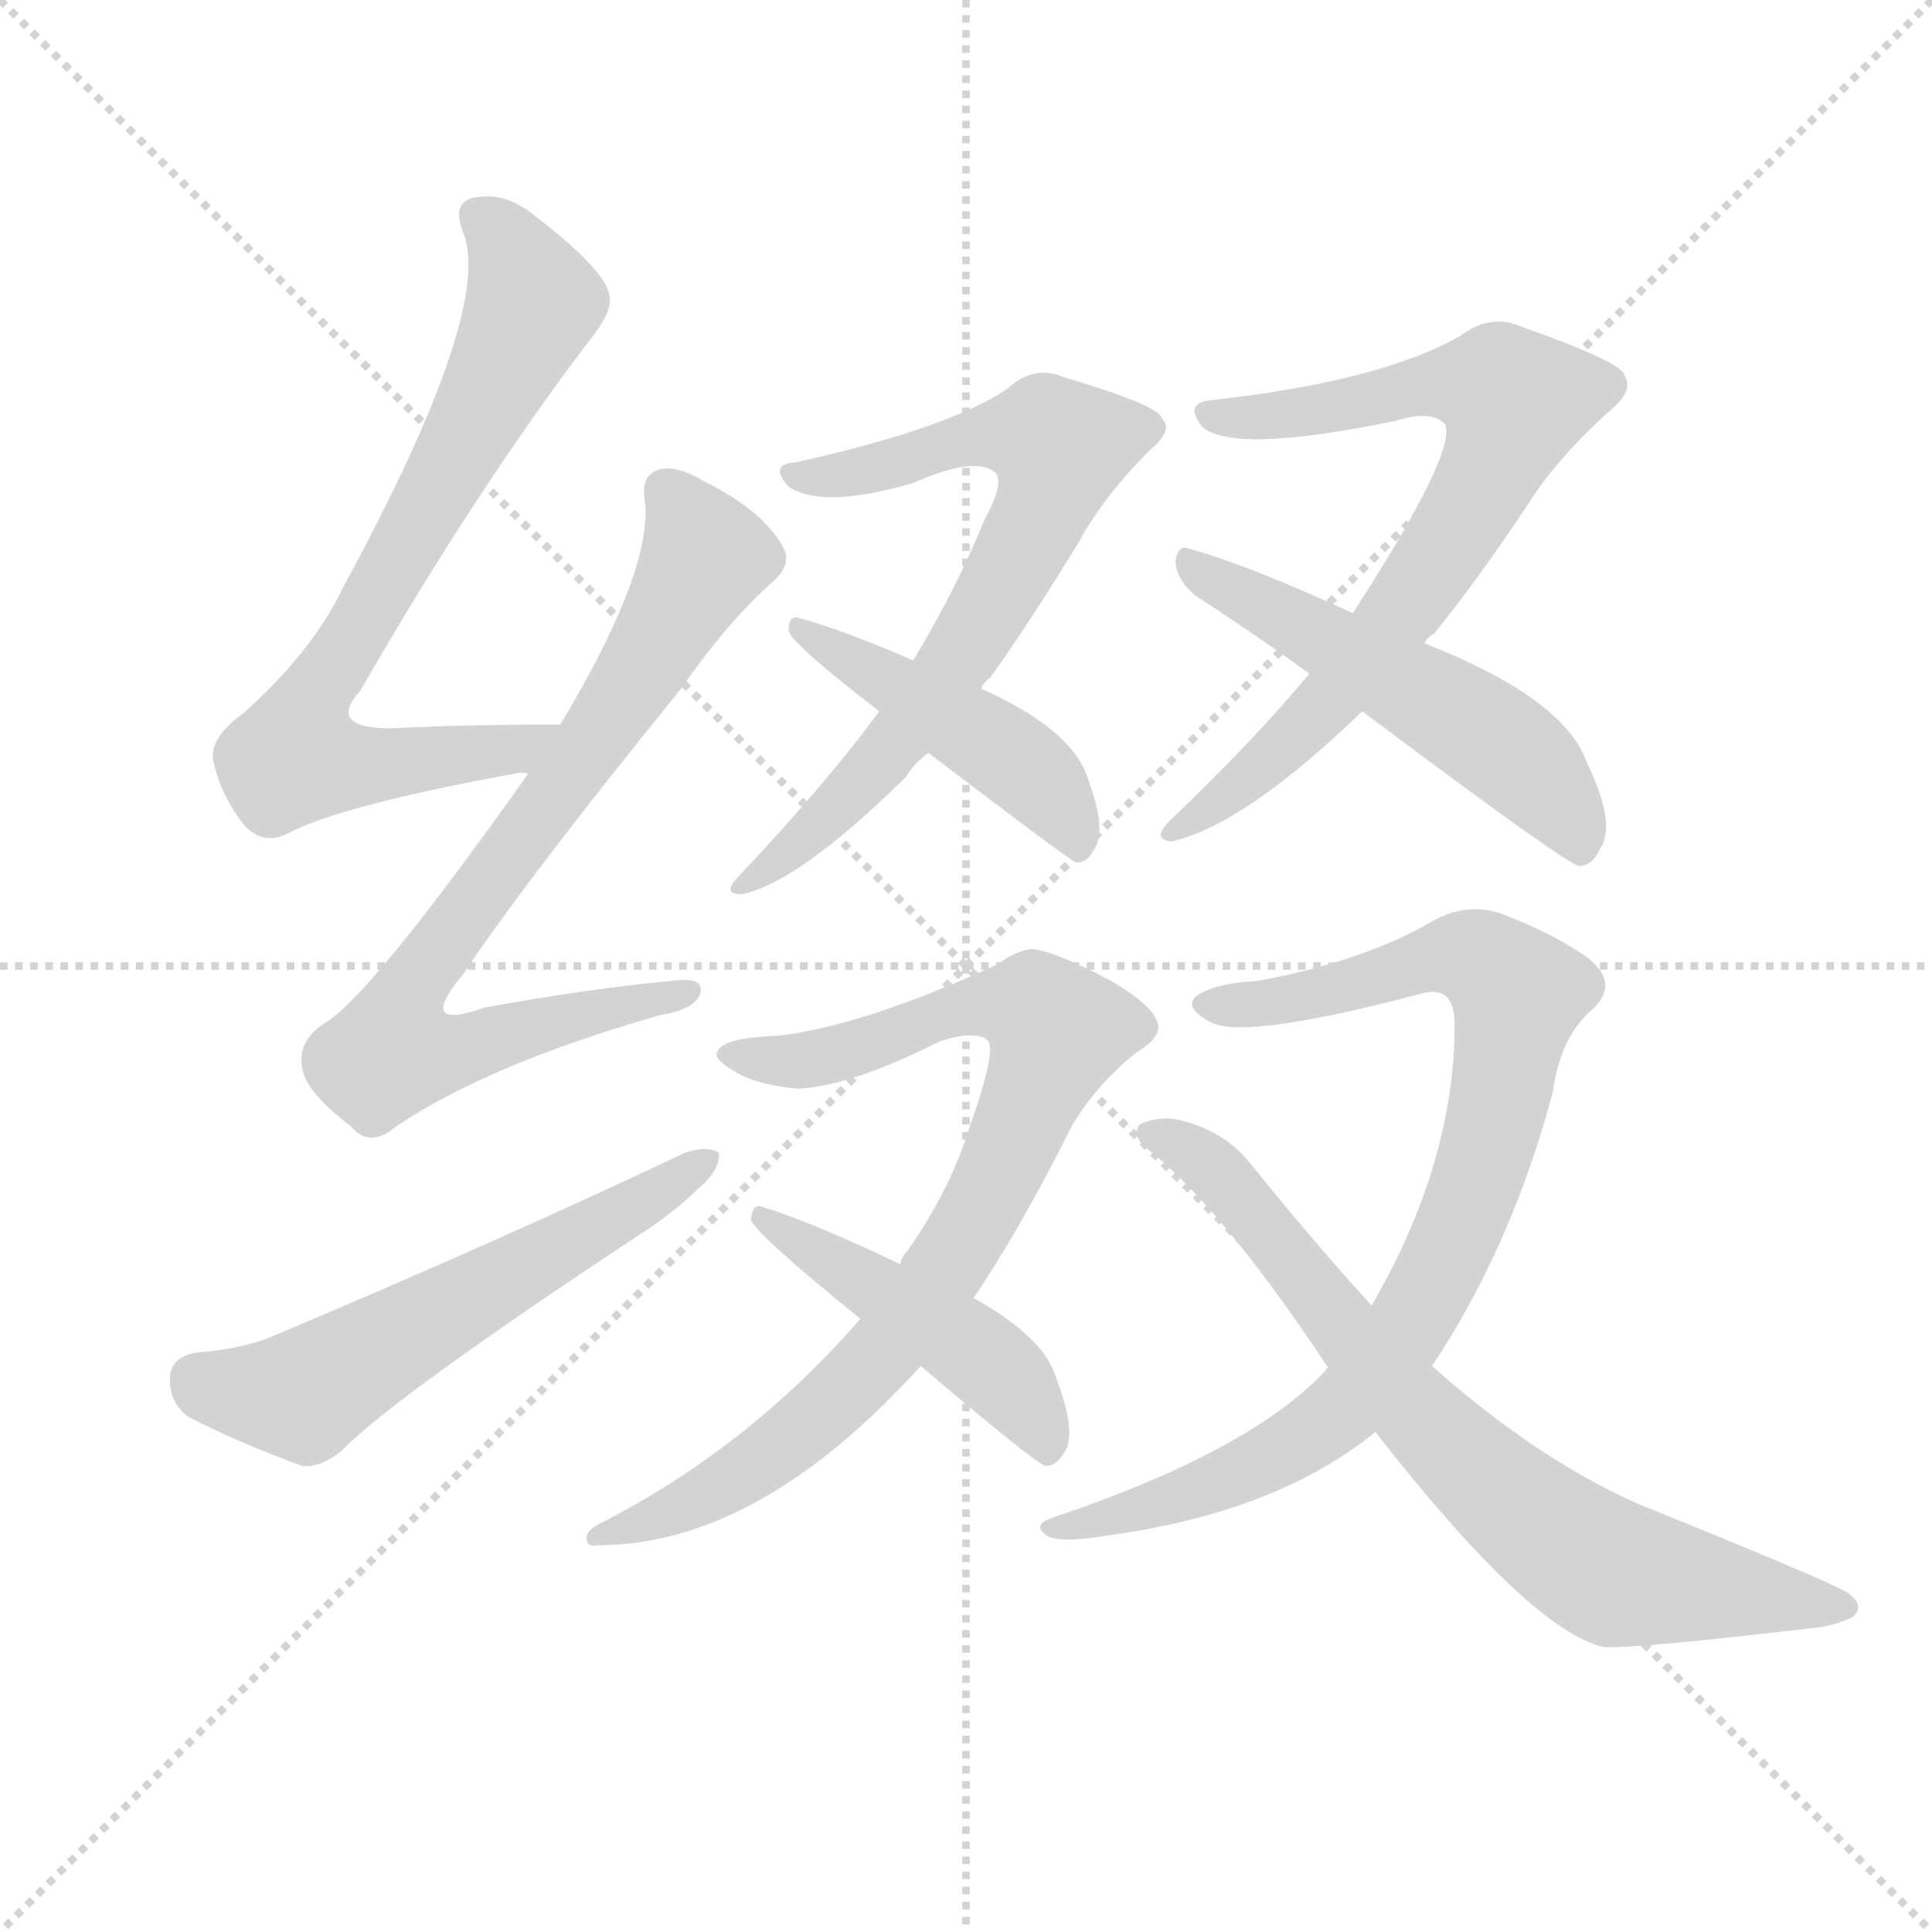
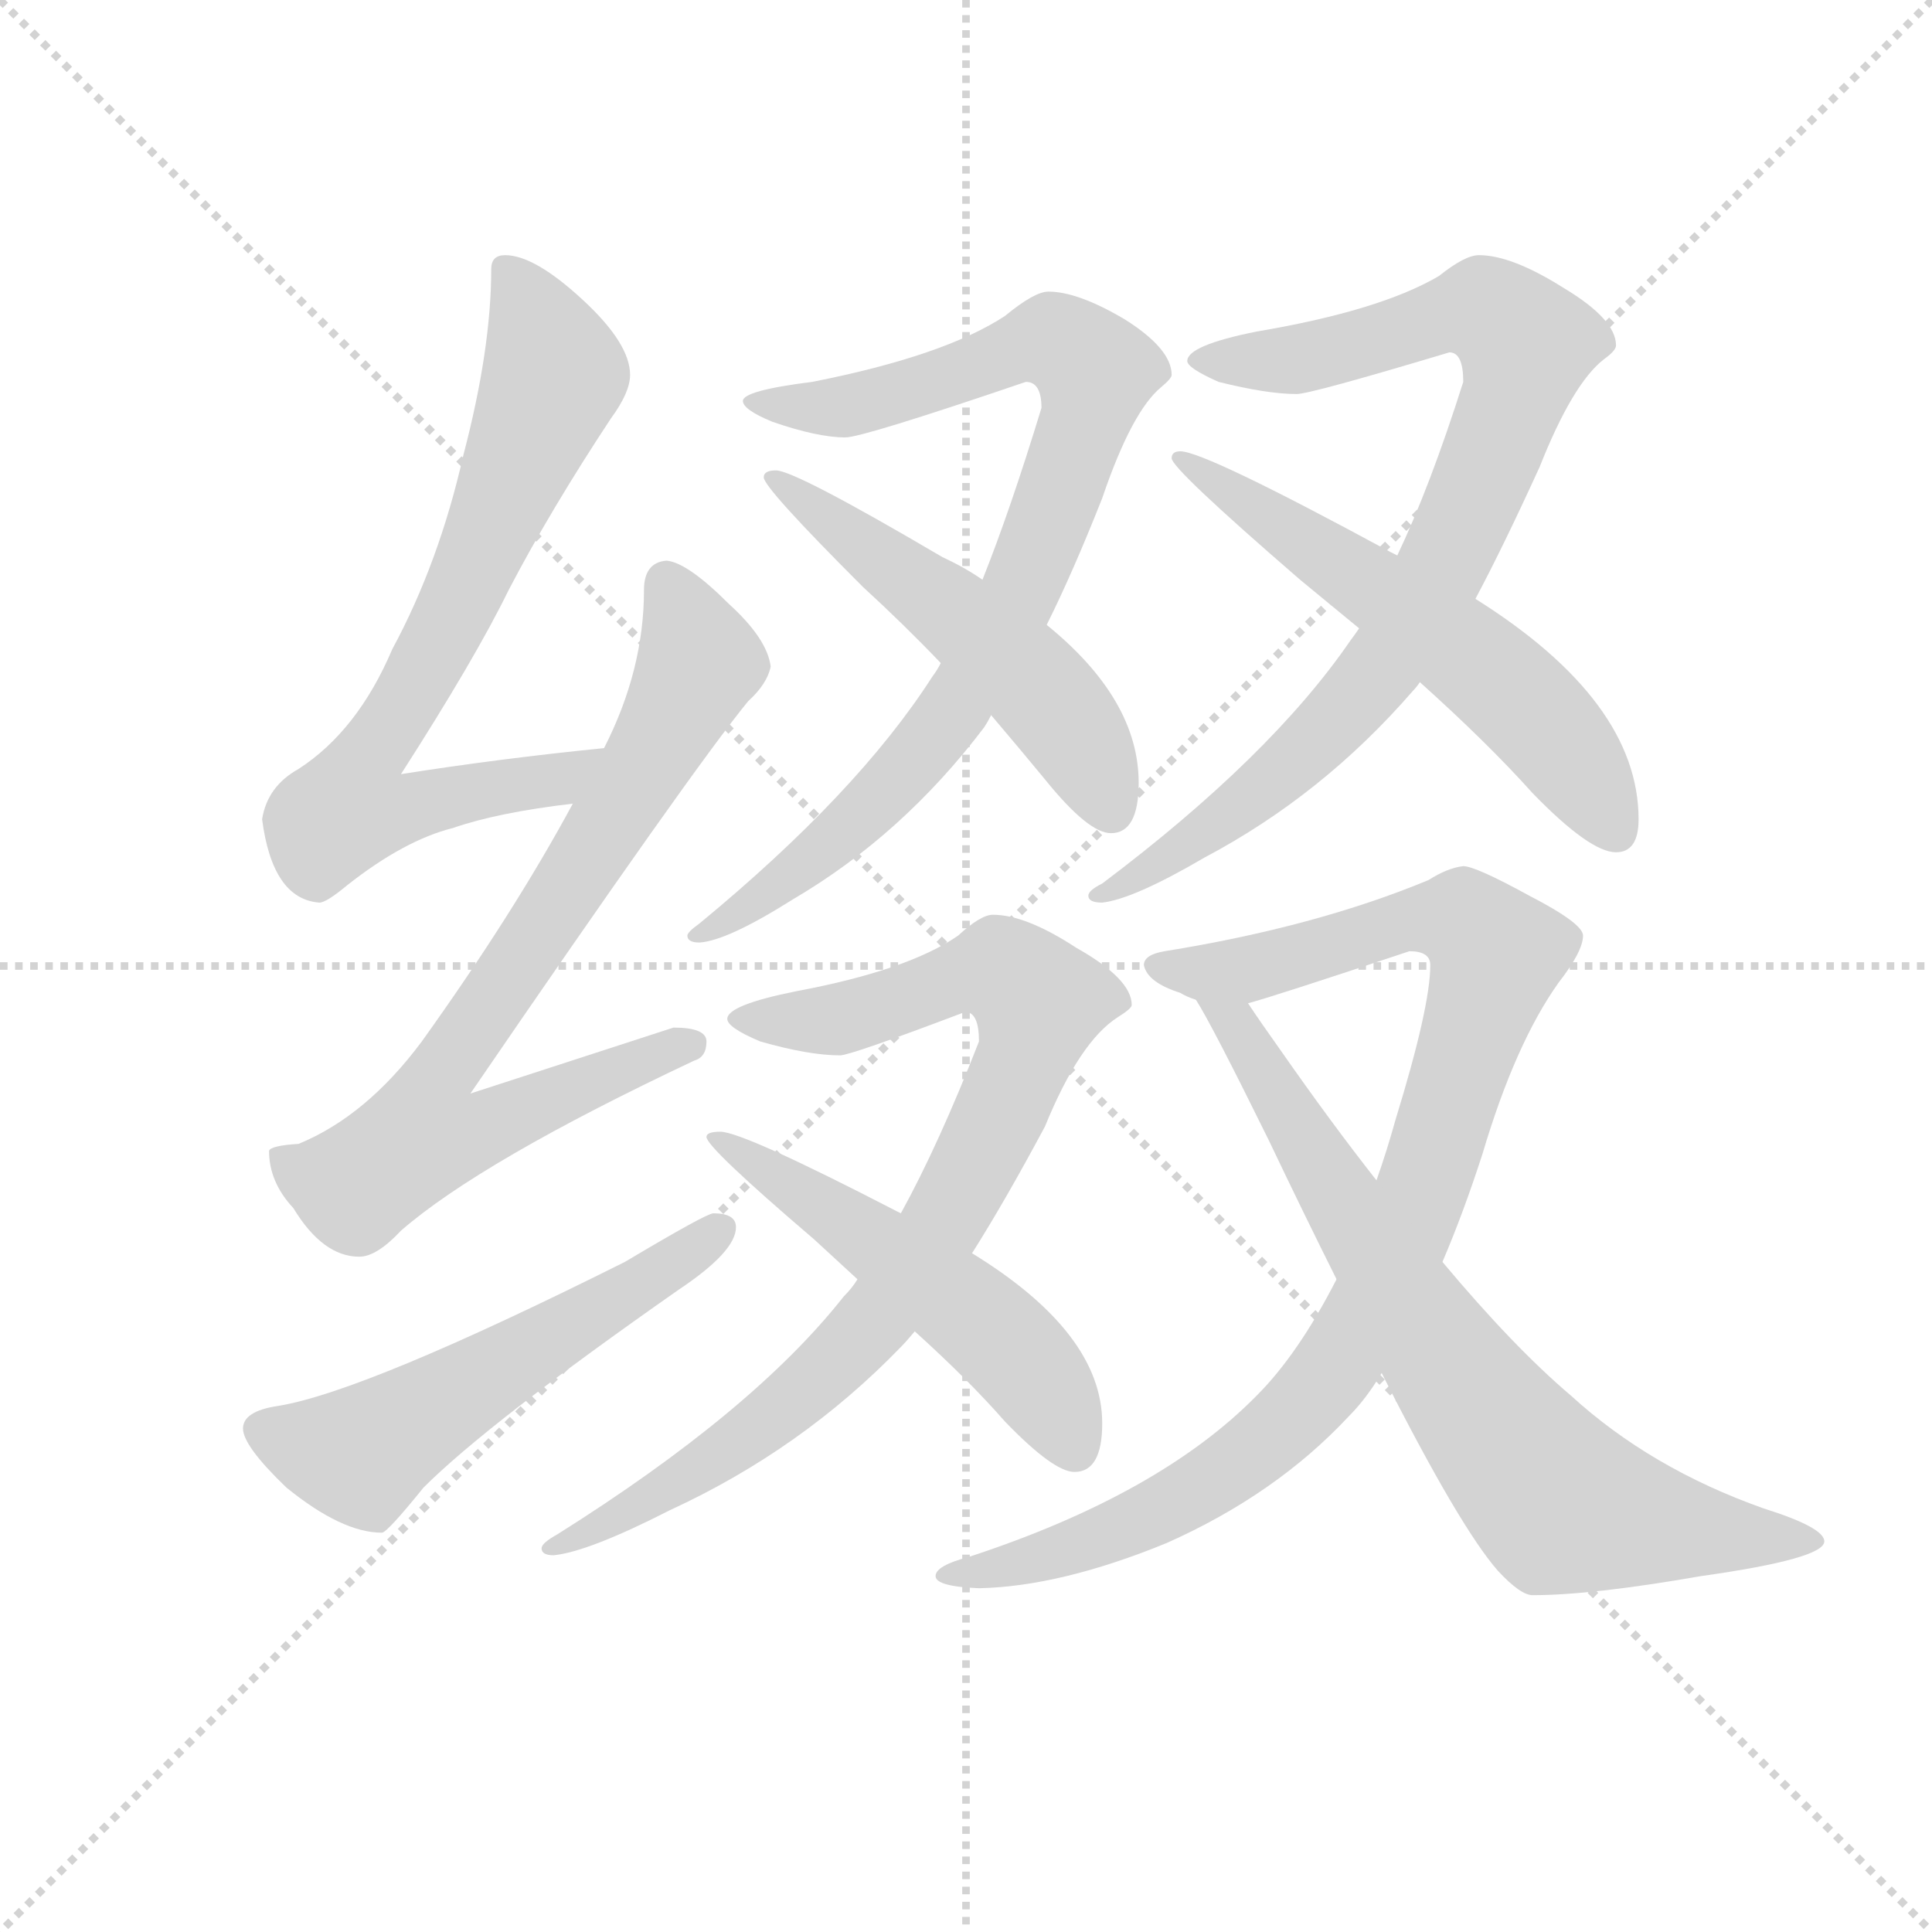
<svg xmlns="http://www.w3.org/2000/svg" version="1.1" viewBox="0 0 1024 1024">
  <g stroke="lightgray" stroke-dasharray="1,1" stroke-width="1" transform="scale(4, 4)">
    <line x1="0" y1="0" x2="256" y2="256" />
    <line x1="256" y1="0" x2="0" y2="256" />
    <line x1="128" y1="0" x2="128" y2="256" />
    <line x1="0" y1="128" x2="256" y2="128" />
  </g>
-   <g transform="scale(1, -1) translate(0, -900)">
+   <g transform="scale(0.92, -0.92) translate(60, -830)">
    <style type="text/css">
      
        @keyframes keyframes0 {
          from {
            stroke: blue;
-             stroke-dashoffset: 720;
-             stroke-width: 128;
-           }
-           70% {
+             stroke-dashoffset: 743;
+             stroke-width: 128;
+           }
+           71% {
            animation-timing-function: step-end;
            stroke: blue;
            stroke-dashoffset: 0;
            stroke-width: 128;
          }
          to {
            stroke: black;
            stroke-width: 1024;
          }
        }
        #make-me-a-hanzi-animation-0 {
-           animation: keyframes0 0.836s both;
+           animation: keyframes0 0.855s both;
          animation-delay: 0s;
          animation-timing-function: linear;
        }
      
        @keyframes keyframes1 {
          from {
            stroke: blue;
-             stroke-dashoffset: 766;
+             stroke-dashoffset: 785;
+             stroke-width: 128;
+           }
+           72% {
+             animation-timing-function: step-end;
+             stroke: blue;
+             stroke-dashoffset: 0;
+             stroke-width: 128;
+           }
+           to {
+             stroke: black;
+             stroke-width: 1024;
+           }
+         }
+         #make-me-a-hanzi-animation-1 {
+           animation: keyframes1 0.889s both;
+           animation-delay: 0.855s;
+           animation-timing-function: linear;
+         }
+       
+         @keyframes keyframes2 {
+           from {
+             stroke: blue;
+             stroke-dashoffset: 559;
+             stroke-width: 128;
+           }
+           65% {
+             animation-timing-function: step-end;
+             stroke: blue;
+             stroke-dashoffset: 0;
+             stroke-width: 128;
+           }
+           to {
+             stroke: black;
+             stroke-width: 1024;
+           }
+         }
+         #make-me-a-hanzi-animation-2 {
+           animation: keyframes2 0.705s both;
+           animation-delay: 1.743s;
+           animation-timing-function: linear;
+         }
+       
+         @keyframes keyframes3 {
+           from {
+             stroke: blue;
+             stroke-dashoffset: 875;
+             stroke-width: 128;
+           }
+           74% {
+             animation-timing-function: step-end;
+             stroke: blue;
+             stroke-dashoffset: 0;
+             stroke-width: 128;
+           }
+           to {
+             stroke: black;
+             stroke-width: 1024;
+           }
+         }
+         #make-me-a-hanzi-animation-3 {
+           animation: keyframes3 0.962s both;
+           animation-delay: 2.448s;
+           animation-timing-function: linear;
+         }
+       
+         @keyframes keyframes4 {
+           from {
+             stroke: blue;
+             stroke-dashoffset: 533;
+             stroke-width: 128;
+           }
+           63% {
+             animation-timing-function: step-end;
+             stroke: blue;
+             stroke-dashoffset: 0;
+             stroke-width: 128;
+           }
+           to {
+             stroke: black;
+             stroke-width: 1024;
+           }
+         }
+         #make-me-a-hanzi-animation-4 {
+           animation: keyframes4 0.684s both;
+           animation-delay: 3.41s;
+           animation-timing-function: linear;
+         }
+       
+         @keyframes keyframes5 {
+           from {
+             stroke: blue;
+             stroke-dashoffset: 870;
+             stroke-width: 128;
+           }
+           74% {
+             animation-timing-function: step-end;
+             stroke: blue;
+             stroke-dashoffset: 0;
+             stroke-width: 128;
+           }
+           to {
+             stroke: black;
+             stroke-width: 1024;
+           }
+         }
+         #make-me-a-hanzi-animation-5 {
+           animation: keyframes5 0.958s both;
+           animation-delay: 4.094s;
+           animation-timing-function: linear;
+         }
+       
+         @keyframes keyframes6 {
+           from {
+             stroke: blue;
+             stroke-dashoffset: 589;
+             stroke-width: 128;
+           }
+           66% {
+             animation-timing-function: step-end;
+             stroke: blue;
+             stroke-dashoffset: 0;
+             stroke-width: 128;
+           }
+           to {
+             stroke: black;
+             stroke-width: 1024;
+           }
+         }
+         #make-me-a-hanzi-animation-6 {
+           animation: keyframes6 0.729s both;
+           animation-delay: 5.052s;
+           animation-timing-function: linear;
+         }
+       
+         @keyframes keyframes7 {
+           from {
+             stroke: blue;
+             stroke-dashoffset: 877;
+             stroke-width: 128;
+           }
+           74% {
+             animation-timing-function: step-end;
+             stroke: blue;
+             stroke-dashoffset: 0;
+             stroke-width: 128;
+           }
+           to {
+             stroke: black;
+             stroke-width: 1024;
+           }
+         }
+         #make-me-a-hanzi-animation-7 {
+           animation: keyframes7 0.964s both;
+           animation-delay: 5.782s;
+           animation-timing-function: linear;
+         }
+       
+         @keyframes keyframes8 {
+           from {
+             stroke: blue;
+             stroke-dashoffset: 535;
+             stroke-width: 128;
+           }
+           64% {
+             animation-timing-function: step-end;
+             stroke: blue;
+             stroke-dashoffset: 0;
+             stroke-width: 128;
+           }
+           to {
+             stroke: black;
+             stroke-width: 1024;
+           }
+         }
+         #make-me-a-hanzi-animation-8 {
+           animation: keyframes8 0.685s both;
+           animation-delay: 6.745s;
+           animation-timing-function: linear;
+         }
+       
+         @keyframes keyframes9 {
+           from {
+             stroke: blue;
+             stroke-dashoffset: 980;
+             stroke-width: 128;
+           }
+           76% {
+             animation-timing-function: step-end;
+             stroke: blue;
+             stroke-dashoffset: 0;
+             stroke-width: 128;
+           }
+           to {
+             stroke: black;
+             stroke-width: 1024;
+           }
+         }
+         #make-me-a-hanzi-animation-9 {
+           animation: keyframes9 1.048s both;
+           animation-delay: 7.431s;
+           animation-timing-function: linear;
+         }
+       
+         @keyframes keyframes10 {
+           from {
+             stroke: blue;
+             stroke-dashoffset: 752;
            stroke-width: 128;
          }
          71% {
            animation-timing-function: step-end;
            stroke: blue;
            stroke-dashoffset: 0;
            stroke-width: 128;
          }
          to {
            stroke: black;
            stroke-width: 1024;
          }
        }
-         #make-me-a-hanzi-animation-1 {
-           animation: keyframes1 0.873s both;
-           animation-delay: 0.836s;
-           animation-timing-function: linear;
-         }
-       
-         @keyframes keyframes2 {
-           from {
-             stroke: blue;
-             stroke-dashoffset: 562;
-             stroke-width: 128;
-           }
-           65% {
-             animation-timing-function: step-end;
-             stroke: blue;
-             stroke-dashoffset: 0;
-             stroke-width: 128;
-           }
-           to {
-             stroke: black;
-             stroke-width: 1024;
-           }
-         }
-         #make-me-a-hanzi-animation-2 {
-           animation: keyframes2 0.707s both;
-           animation-delay: 1.709s;
-           animation-timing-function: linear;
-         }
-       
-         @keyframes keyframes3 {
-           from {
-             stroke: blue;
-             stroke-dashoffset: 687;
-             stroke-width: 128;
-           }
-           69% {
-             animation-timing-function: step-end;
-             stroke: blue;
-             stroke-dashoffset: 0;
-             stroke-width: 128;
-           }
-           to {
-             stroke: black;
-             stroke-width: 1024;
-           }
-         }
-         #make-me-a-hanzi-animation-3 {
-           animation: keyframes3 0.809s both;
-           animation-delay: 2.417s;
-           animation-timing-function: linear;
-         }
-       
-         @keyframes keyframes4 {
-           from {
-             stroke: blue;
-             stroke-dashoffset: 449;
-             stroke-width: 128;
-           }
-           59% {
-             animation-timing-function: step-end;
-             stroke: blue;
-             stroke-dashoffset: 0;
-             stroke-width: 128;
-           }
-           to {
-             stroke: black;
-             stroke-width: 1024;
-           }
-         }
-         #make-me-a-hanzi-animation-4 {
-           animation: keyframes4 0.615s both;
-           animation-delay: 3.226s;
-           animation-timing-function: linear;
-         }
-       
-         @keyframes keyframes5 {
-           from {
-             stroke: blue;
-             stroke-dashoffset: 713;
-             stroke-width: 128;
-           }
-           70% {
-             animation-timing-function: step-end;
-             stroke: blue;
-             stroke-dashoffset: 0;
-             stroke-width: 128;
-           }
-           to {
-             stroke: black;
-             stroke-width: 1024;
-           }
-         }
-         #make-me-a-hanzi-animation-5 {
-           animation: keyframes5 0.83s both;
-           animation-delay: 3.841s;
-           animation-timing-function: linear;
-         }
-       
-         @keyframes keyframes6 {
-           from {
-             stroke: blue;
-             stroke-dashoffset: 516;
-             stroke-width: 128;
-           }
-           63% {
-             animation-timing-function: step-end;
-             stroke: blue;
-             stroke-dashoffset: 0;
-             stroke-width: 128;
-           }
-           to {
-             stroke: black;
-             stroke-width: 1024;
-           }
-         }
-         #make-me-a-hanzi-animation-6 {
-           animation: keyframes6 0.67s both;
-           animation-delay: 4.671s;
-           animation-timing-function: linear;
-         }
-       
-         @keyframes keyframes7 {
-           from {
-             stroke: blue;
-             stroke-dashoffset: 818;
-             stroke-width: 128;
-           }
-           73% {
-             animation-timing-function: step-end;
-             stroke: blue;
-             stroke-dashoffset: 0;
-             stroke-width: 128;
-           }
-           to {
-             stroke: black;
-             stroke-width: 1024;
-           }
-         }
-         #make-me-a-hanzi-animation-7 {
-           animation: keyframes7 0.916s both;
-           animation-delay: 5.341s;
-           animation-timing-function: linear;
-         }
-       
-         @keyframes keyframes8 {
-           from {
-             stroke: blue;
-             stroke-dashoffset: 456;
-             stroke-width: 128;
-           }
-           60% {
-             animation-timing-function: step-end;
-             stroke: blue;
-             stroke-dashoffset: 0;
-             stroke-width: 128;
-           }
-           to {
-             stroke: black;
-             stroke-width: 1024;
-           }
-         }
-         #make-me-a-hanzi-animation-8 {
-           animation: keyframes8 0.621s both;
-           animation-delay: 6.257s;
-           animation-timing-function: linear;
-         }
-       
-         @keyframes keyframes9 {
-           from {
-             stroke: blue;
-             stroke-dashoffset: 837;
-             stroke-width: 128;
-           }
-           73% {
-             animation-timing-function: step-end;
-             stroke: blue;
-             stroke-dashoffset: 0;
-             stroke-width: 128;
-           }
-           to {
-             stroke: black;
-             stroke-width: 1024;
-           }
-         }
-         #make-me-a-hanzi-animation-9 {
-           animation: keyframes9 0.931s both;
-           animation-delay: 6.878s;
-           animation-timing-function: linear;
-         }
-       
-         @keyframes keyframes10 {
-           from {
-             stroke: blue;
-             stroke-dashoffset: 718;
-             stroke-width: 128;
-           }
-           70% {
-             animation-timing-function: step-end;
-             stroke: blue;
-             stroke-dashoffset: 0;
-             stroke-width: 128;
-           }
-           to {
-             stroke: black;
-             stroke-width: 1024;
-           }
-         }
        #make-me-a-hanzi-animation-10 {
-           animation: keyframes10 0.834s both;
-           animation-delay: 7.809s;
+           animation: keyframes10 0.862s both;
+           animation-delay: 8.478s;
          animation-timing-function: linear;
        }
      
    </style>
-     <path d="M 297 516 Q 248 516 207 514 Q 173 514 191 534 Q 252 640 312 719 Q 325 735 323 743 Q 322 756 283 786 Q 267 799 250 795 Q 240 792 245 778 Q 263 738 182 589 Q 166 555 129 522 Q 111 509 113 497 Q 117 478 130 462 Q 140 452 152 458 Q 180 473 273 490 Q 276 491 280 490 C 310 493 327 516 297 516 Z" fill="lightgray" />
-     <path d="M 280 490 Q 195 370 171 357 Q 158 348 160 335 Q 161 322 186 303 Q 196 291 210 303 Q 259 336 350 362 Q 368 365 371 373 Q 374 383 355 380 Q 312 376 257 366 Q 220 353 245 383 Q 279 434 361 535 Q 386 571 410 592 Q 420 601 415 610 Q 405 629 373 645 Q 358 654 349 651 Q 339 648 342 633 Q 345 596 297 516 L 280 490 Z" fill="lightgray" />
-     <path d="M 103 183 Q 90 180 90 169 Q 90 156 100 149 Q 125 136 160 123 Q 170 122 181 131 Q 208 159 338 245 Q 357 257 370 270 Q 382 280 381 289 Q 375 293 363 289 Q 266 243 145 192 Q 129 185 103 183 Z" fill="lightgray" />
-     <path d="M 520 535 Q 521 538 525 541 Q 547 572 572 613 Q 585 637 610 662 Q 622 672 616 678 Q 615 685 564 700 Q 548 707 534 694 Q 503 673 422 655 Q 407 654 418 642 Q 436 630 484 644 Q 518 659 528 649 Q 532 643 522 625 Q 507 588 484 550 L 466 523 Q 439 486 392 436 Q 382 426 393 426 Q 423 432 480 488 Q 484 495 492 501 L 520 535 Z" fill="lightgray" />
-     <path d="M 492 501 Q 567 444 570 443 Q 576 442 580 450 Q 587 460 576 489 Q 567 514 520 535 L 484 550 Q 447 566 425 572 Q 418 575 418 566 Q 418 560 466 523 L 492 501 Z" fill="lightgray" />
-     <path d="M 755 559 Q 756 562 760 564 Q 785 595 810 633 Q 826 658 854 683 Q 866 693 861 701 Q 860 708 806 727 Q 790 734 774 722 Q 732 698 643 688 Q 627 687 637 674 Q 653 659 740 677 Q 759 683 766 675 Q 772 660 717 575 L 694 543 Q 666 509 620 465 Q 610 455 621 454 Q 660 463 722 523 L 755 559 Z" fill="lightgray" />
-     <path d="M 722 523 Q 830 442 837 441 Q 844 441 848 450 Q 857 463 841 496 Q 829 530 755 559 L 717 575 Q 663 600 631 609 Q 624 612 623 602 Q 624 592 634 584 Q 662 566 694 543 L 722 523 Z" fill="lightgray" />
-     <path d="M 516 212 Q 541 249 568 303 Q 581 325 602 342 Q 614 349 614 356 Q 613 366 589 380 Q 559 396 547 397 Q 538 396 529 389 Q 457 356 412 351 Q 382 350 380 342 Q 379 339 385 335 Q 398 325 423 323 Q 450 324 498 348 Q 516 354 523 349 Q 529 345 514 303 Q 504 270 481 237 Q 478 234 477 230 L 456 201 Q 396 132 317 92 Q 310 88 311 84 Q 311 80 317 81 Q 402 81 488 176 L 516 212 Z" fill="lightgray" />
-     <path d="M 488 176 Q 548 125 554 123 Q 560 123 564 130 Q 571 140 560 169 Q 554 191 516 212 L 477 230 Q 431 252 405 260 Q 399 263 398 254 Q 398 248 456 201 L 488 176 Z" fill="lightgray" />
-     <path d="M 759 176 Q 801 239 823 321 Q 827 351 845 366 Q 858 379 842 392 Q 824 405 795 416 Q 776 422 758 411 Q 721 390 666 380 Q 644 379 634 372 Q 627 366 642 358 Q 661 349 752 373 Q 771 379 771 357 Q 771 284 727 208 L 704 175 Q 703 175 703 174 Q 663 131 559 96 Q 546 92 555 86 Q 562 82 586 86 Q 676 98 729 141 L 759 176 Z" fill="lightgray" />
-     <path d="M 729 141 Q 811 36 850 27 Q 866 26 960 37 Q 972 38 982 43 Q 989 49 979 56 Q 967 63 868 103 Q 814 127 759 176 L 727 208 Q 696 242 663 283 Q 648 302 622 307 Q 612 308 604 304 Q 600 298 607 292 Q 647 261 704 175 L 729 141 Z" fill="lightgray" />
+     <path d="M 288 399 Q 228 393 171 384 Q 214 451 233 490 Q 257 536 292 589 Q 303 604 303 614 Q 303 632 276 657 Q 248 683 231 683 Q 223 683 223 675 Q 223 629 207 568 Q 193 506 166 456 Q 146 409 112 387 Q 94 377 91 358 Q 97 312 124 310 Q 128 310 140 320 Q 173 346 201 353 Q 227 362 270 367 C 300 371 318 402 288 399 Z" fill="lightgray" />
+     <path d="M 324 507 Q 311 506 311 490 Q 311 444 288 399 L 270 367 Q 236 304 183 230 Q 151 187 112 171 Q 96 170 95 167 Q 95 149 109 134 Q 126 106 147 106 Q 157 106 171 121 Q 217 161 340 219 Q 347 221 347 230 Q 347 238 328 238 Q 322 236 211 200 Q 339 387 371 426 Q 382 436 384 446 Q 382 462 360 482 Q 336 506 324 507 Z" fill="lightgray" />
+     <path d="M 351 131 Q 347 131 300 103 Q 150 28 100 20 Q 80 17 80 7 Q 80 -3 105 -27 Q 137 -53 160 -53 Q 163 -53 184 -27 Q 221 10 331 87 Q 364 109 364 123 Q 364 131 351 131 Z" fill="lightgray" />
+     <path d="M 544 662 Q 536 662 519 648 Q 484 625 408 610 Q 368 605 368 599 Q 368 594 385 587 Q 411 578 427 578 Q 437 578 531 610 Q 540 610 540 595 Q 522 536 506 496 L 482 448 Q 480 444 477 440 Q 434 373 343 298 Q 336 293 336 291 Q 336 287 343 287 Q 359 288 397 312 Q 460 349 507 411 Q 509 414 511 418 L 543 470 Q 558 500 575 543 Q 592 593 609 607 Q 615 612 615 614 Q 615 629 588 646 Q 561 662 544 662 Z" fill="lightgray" />
+     <path d="M 506 496 Q 496 503 483 509 Q 398 559 387 559 Q 380 559 380 555 Q 380 549 437 492 Q 461 470 482 448 L 511 418 Q 528 398 542 381 Q 567 350 580 350 Q 596 350 596 379 Q 596 427 543 470 L 506 496 Z" fill="lightgray" />
+     <path d="M 792 683 Q 784 683 769 671 Q 735 651 664 639 Q 624 631 624 622 Q 624 618 642 610 Q 670 603 687 603 Q 695 603 775 627 Q 783 627 783 610 Q 764 550 745 510 L 723 468 Q 721 465 718 461 Q 672 394 575 321 Q 567 317 567 314 Q 567 310 575 310 Q 593 312 634 336 Q 702 372 754 432 Q 756 434 758 437 L 790 485 Q 806 515 827 561 Q 846 609 864 623 Q 871 628 871 631 Q 871 646 841 664 Q 811 683 792 683 Z" fill="lightgray" />
+     <path d="M 745 510 L 741 512 Q 634 570 620 570 Q 615 570 615 566 Q 615 560 689 496 L 723 468 L 758 437 Q 797 402 823 373 Q 856 339 871 339 Q 884 339 884 358 Q 884 426 790 485 L 745 510 Z" fill="lightgray" />
+     <path d="M 434 93 Q 431 88 426 83 Q 374 17 261 -54 Q 252 -59 252 -62 Q 252 -66 259 -66 Q 279 -64 326 -40 Q 402 -5 459 54 Q 462 57 467 63 L 500 108 Q 519 138 542 181 Q 562 230 584 244 Q 592 249 592 251 Q 592 266 560 284 Q 531 303 512 303 Q 505 303 492 291 Q 463 271 399 259 Q 359 251 359 243 Q 359 238 378 230 Q 406 222 424 222 Q 430 222 496 247 Q 504 247 504 230 Q 481 171 459 131 L 434 93 Z" fill="lightgray" />
+     <path d="M 355 178 Q 347 178 347 175 Q 347 169 409 116 Q 421 105 434 93 L 467 63 Q 498 35 519 11 Q 547 -18 559 -18 Q 575 -18 575 10 Q 575 62 500 108 L 459 131 L 457 132 Q 368 178 355 178 Z" fill="lightgray" />
+     <path d="M 783 331 Q 774 330 763 323 Q 698 296 611 282 Q 599 280 599 274 Q 601 264 620 258 Q 623 256 629 254 C 644 247 644 247 659 252 Q 674 256 752 282 Q 764 282 764 274 Q 764 250 744 185 Q 739 167 733 150 L 710 93 Q 688 50 664 26 Q 608 -31 498 -67 Q 479 -72 479 -78 Q 479 -84 504 -85 Q 551 -84 612 -59 Q 675 -31 717 14 Q 727 24 736 39 L 771 103 Q 783 131 794 165 Q 813 229 838 264 Q 852 282 852 291 Q 852 298 821 314 Q 790 331 783 331 Z" fill="lightgray" />
+     <path d="M 629 254 Q 638 240 671 173 Q 691 131 710 93 L 736 39 Q 781 -50 803 -75 Q 816 -89 823 -89 Q 857 -89 920 -78 Q 991 -68 991 -58 Q 991 -50 956 -39 Q 891 -16 845 26 Q 812 54 771 103 L 733 150 Q 707 183 677 226 Q 667 240 659 252 C 642 277 614 280 629 254 Z" fill="lightgray" />
    <clipPath id="make-me-a-hanzi-clip-0">
-       <path d="M 297 516 Q 248 516 207 514 Q 173 514 191 534 Q 252 640 312 719 Q 325 735 323 743 Q 322 756 283 786 Q 267 799 250 795 Q 240 792 245 778 Q 263 738 182 589 Q 166 555 129 522 Q 111 509 113 497 Q 117 478 130 462 Q 140 452 152 458 Q 180 473 273 490 Q 276 491 280 490 C 310 493 327 516 297 516 Z" />
-     </clipPath>
-     <path clip-path="url(#make-me-a-hanzi-clip-0)" d="M 254 785 L 269 770 L 283 740 L 223 623 L 162 523 L 156 499 L 200 494 L 260 500 L 289 512" fill="none" id="make-me-a-hanzi-animation-0" stroke-dasharray="592 1184" stroke-linecap="round" />
+       <path d="M 288 399 Q 228 393 171 384 Q 214 451 233 490 Q 257 536 292 589 Q 303 604 303 614 Q 303 632 276 657 Q 248 683 231 683 Q 223 683 223 675 Q 223 629 207 568 Q 193 506 166 456 Q 146 409 112 387 Q 94 377 91 358 Q 97 312 124 310 Q 128 310 140 320 Q 173 346 201 353 Q 227 362 270 367 C 300 371 318 402 288 399 Z" />
+     </clipPath>
+     <path clip-path="url(#make-me-a-hanzi-clip-0)" d="M 234 672 L 259 615 L 200 473 L 153 396 L 141 364 L 176 364 L 260 380 L 281 396" fill="none" id="make-me-a-hanzi-animation-0" stroke-dasharray="615 1230" stroke-linecap="round" />
    <clipPath id="make-me-a-hanzi-clip-1">
-       <path d="M 280 490 Q 195 370 171 357 Q 158 348 160 335 Q 161 322 186 303 Q 196 291 210 303 Q 259 336 350 362 Q 368 365 371 373 Q 374 383 355 380 Q 312 376 257 366 Q 220 353 245 383 Q 279 434 361 535 Q 386 571 410 592 Q 420 601 415 610 Q 405 629 373 645 Q 358 654 349 651 Q 339 648 342 633 Q 345 596 297 516 L 280 490 Z" />
-     </clipPath>
-     <path clip-path="url(#make-me-a-hanzi-clip-1)" d="M 354 639 L 374 605 L 315 506 L 216 373 L 209 342 L 241 343 L 363 374" fill="none" id="make-me-a-hanzi-animation-1" stroke-dasharray="638 1276" stroke-linecap="round" />
+       <path d="M 324 507 Q 311 506 311 490 Q 311 444 288 399 L 270 367 Q 236 304 183 230 Q 151 187 112 171 Q 96 170 95 167 Q 95 149 109 134 Q 126 106 147 106 Q 157 106 171 121 Q 217 161 340 219 Q 347 221 347 230 Q 347 238 328 238 Q 322 236 211 200 Q 339 387 371 426 Q 382 436 384 446 Q 382 462 360 482 Q 336 506 324 507 Z" />
+     </clipPath>
+     <path clip-path="url(#make-me-a-hanzi-clip-1)" d="M 325 493 L 343 449 L 339 439 L 264 312 L 193 211 L 184 176 L 212 177 L 338 228" fill="none" id="make-me-a-hanzi-animation-1" stroke-dasharray="657 1314" stroke-linecap="round" />
    <clipPath id="make-me-a-hanzi-clip-2">
-       <path d="M 103 183 Q 90 180 90 169 Q 90 156 100 149 Q 125 136 160 123 Q 170 122 181 131 Q 208 159 338 245 Q 357 257 370 270 Q 382 280 381 289 Q 375 293 363 289 Q 266 243 145 192 Q 129 185 103 183 Z" />
-     </clipPath>
-     <path clip-path="url(#make-me-a-hanzi-clip-2)" d="M 104 169 L 161 160 L 376 285" fill="none" id="make-me-a-hanzi-animation-2" stroke-dasharray="434 868" stroke-linecap="round" />
+       <path d="M 351 131 Q 347 131 300 103 Q 150 28 100 20 Q 80 17 80 7 Q 80 -3 105 -27 Q 137 -53 160 -53 Q 163 -53 184 -27 Q 221 10 331 87 Q 364 109 364 123 Q 364 131 351 131 Z" />
+     </clipPath>
+     <path clip-path="url(#make-me-a-hanzi-clip-2)" d="M 91 6 L 147 -9 L 354 122" fill="none" id="make-me-a-hanzi-animation-2" stroke-dasharray="431 862" stroke-linecap="round" />
    <clipPath id="make-me-a-hanzi-clip-3">
-       <path d="M 520 535 Q 521 538 525 541 Q 547 572 572 613 Q 585 637 610 662 Q 622 672 616 678 Q 615 685 564 700 Q 548 707 534 694 Q 503 673 422 655 Q 407 654 418 642 Q 436 630 484 644 Q 518 659 528 649 Q 532 643 522 625 Q 507 588 484 550 L 466 523 Q 439 486 392 436 Q 382 426 393 426 Q 423 432 480 488 Q 484 495 492 501 L 520 535 Z" />
-     </clipPath>
-     <path clip-path="url(#make-me-a-hanzi-clip-3)" d="M 425 647 L 456 650 L 515 668 L 543 670 L 562 663 L 554 632 L 484 517 L 436 463 L 396 431" fill="none" id="make-me-a-hanzi-animation-3" stroke-dasharray="559 1118" stroke-linecap="round" />
+       <path d="M 544 662 Q 536 662 519 648 Q 484 625 408 610 Q 368 605 368 599 Q 368 594 385 587 Q 411 578 427 578 Q 437 578 531 610 Q 540 610 540 595 Q 522 536 506 496 L 482 448 Q 480 444 477 440 Q 434 373 343 298 Q 336 293 336 291 Q 336 287 343 287 Q 359 288 397 312 Q 460 349 507 411 Q 509 414 511 418 L 543 470 Q 558 500 575 543 Q 592 593 609 607 Q 615 612 615 614 Q 615 629 588 646 Q 561 662 544 662 Z" />
+     </clipPath>
+     <path clip-path="url(#make-me-a-hanzi-clip-3)" d="M 373 598 L 427 596 L 540 634 L 554 631 L 571 614 L 538 512 L 487 417 L 419 344 L 368 305 L 342 293" fill="none" id="make-me-a-hanzi-animation-3" stroke-dasharray="747 1494" stroke-linecap="round" />
    <clipPath id="make-me-a-hanzi-clip-4">
-       <path d="M 492 501 Q 567 444 570 443 Q 576 442 580 450 Q 587 460 576 489 Q 567 514 520 535 L 484 550 Q 447 566 425 572 Q 418 575 418 566 Q 418 560 466 523 L 492 501 Z" />
-     </clipPath>
-     <path clip-path="url(#make-me-a-hanzi-clip-4)" d="M 424 567 L 532 502 L 553 483 L 573 450" fill="none" id="make-me-a-hanzi-animation-4" stroke-dasharray="321 642" stroke-linecap="round" />
+       <path d="M 506 496 Q 496 503 483 509 Q 398 559 387 559 Q 380 559 380 555 Q 380 549 437 492 Q 461 470 482 448 L 511 418 Q 528 398 542 381 Q 567 350 580 350 Q 596 350 596 379 Q 596 427 543 470 L 506 496 Z" />
+     </clipPath>
+     <path clip-path="url(#make-me-a-hanzi-clip-4)" d="M 385 555 L 531 442 L 563 402 L 580 364" fill="none" id="make-me-a-hanzi-animation-4" stroke-dasharray="405 810" stroke-linecap="round" />
    <clipPath id="make-me-a-hanzi-clip-5">
-       <path d="M 755 559 Q 756 562 760 564 Q 785 595 810 633 Q 826 658 854 683 Q 866 693 861 701 Q 860 708 806 727 Q 790 734 774 722 Q 732 698 643 688 Q 627 687 637 674 Q 653 659 740 677 Q 759 683 766 675 Q 772 660 717 575 L 694 543 Q 666 509 620 465 Q 610 455 621 454 Q 660 463 722 523 L 755 559 Z" />
-     </clipPath>
-     <path clip-path="url(#make-me-a-hanzi-clip-5)" d="M 644 679 L 686 680 L 752 696 L 781 697 L 803 688 L 785 641 L 748 582 L 690 513 L 625 460" fill="none" id="make-me-a-hanzi-animation-5" stroke-dasharray="585 1170" stroke-linecap="round" />
+       <path d="M 792 683 Q 784 683 769 671 Q 735 651 664 639 Q 624 631 624 622 Q 624 618 642 610 Q 670 603 687 603 Q 695 603 775 627 Q 783 627 783 610 Q 764 550 745 510 L 723 468 Q 721 465 718 461 Q 672 394 575 321 Q 567 317 567 314 Q 567 310 575 310 Q 593 312 634 336 Q 702 372 754 432 Q 756 434 758 437 L 790 485 Q 806 515 827 561 Q 846 609 864 623 Q 871 628 871 631 Q 871 646 841 664 Q 811 683 792 683 Z" />
+     </clipPath>
+     <path clip-path="url(#make-me-a-hanzi-clip-5)" d="M 630 622 L 687 623 L 795 651 L 819 631 L 812 599 L 781 524 L 723 429 L 670 378 L 608 332 L 573 316" fill="none" id="make-me-a-hanzi-animation-5" stroke-dasharray="742 1484" stroke-linecap="round" />
    <clipPath id="make-me-a-hanzi-clip-6">
-       <path d="M 722 523 Q 830 442 837 441 Q 844 441 848 450 Q 857 463 841 496 Q 829 530 755 559 L 717 575 Q 663 600 631 609 Q 624 612 623 602 Q 624 592 634 584 Q 662 566 694 543 L 722 523 Z" />
-     </clipPath>
-     <path clip-path="url(#make-me-a-hanzi-clip-6)" d="M 632 600 L 785 513 L 825 478 L 839 450" fill="none" id="make-me-a-hanzi-animation-6" stroke-dasharray="388 776" stroke-linecap="round" />
+       <path d="M 745 510 L 741 512 Q 634 570 620 570 Q 615 570 615 566 Q 615 560 689 496 L 723 468 L 758 437 Q 797 402 823 373 Q 856 339 871 339 Q 884 339 884 358 Q 884 426 790 485 L 745 510 Z" />
+     </clipPath>
+     <path clip-path="url(#make-me-a-hanzi-clip-6)" d="M 619 566 L 798 442 L 832 410 L 870 353" fill="none" id="make-me-a-hanzi-animation-6" stroke-dasharray="461 922" stroke-linecap="round" />
    <clipPath id="make-me-a-hanzi-clip-7">
-       <path d="M 516 212 Q 541 249 568 303 Q 581 325 602 342 Q 614 349 614 356 Q 613 366 589 380 Q 559 396 547 397 Q 538 396 529 389 Q 457 356 412 351 Q 382 350 380 342 Q 379 339 385 335 Q 398 325 423 323 Q 450 324 498 348 Q 516 354 523 349 Q 529 345 514 303 Q 504 270 481 237 Q 478 234 477 230 L 456 201 Q 396 132 317 92 Q 310 88 311 84 Q 311 80 317 81 Q 402 81 488 176 L 516 212 Z" />
-     </clipPath>
-     <path clip-path="url(#make-me-a-hanzi-clip-7)" d="M 386 341 L 438 340 L 527 369 L 548 366 L 560 353 L 516 251 L 455 169 L 394 119 L 336 90 L 316 87" fill="none" id="make-me-a-hanzi-animation-7" stroke-dasharray="690 1380" stroke-linecap="round" />
+       <path d="M 434 93 Q 431 88 426 83 Q 374 17 261 -54 Q 252 -59 252 -62 Q 252 -66 259 -66 Q 279 -64 326 -40 Q 402 -5 459 54 Q 462 57 467 63 L 500 108 Q 519 138 542 181 Q 562 230 584 244 Q 592 249 592 251 Q 592 266 560 284 Q 531 303 512 303 Q 505 303 492 291 Q 463 271 399 259 Q 359 251 359 243 Q 359 238 378 230 Q 406 222 424 222 Q 430 222 496 247 Q 504 247 504 230 Q 481 171 459 131 L 434 93 Z" />
+     </clipPath>
+     <path clip-path="url(#make-me-a-hanzi-clip-7)" d="M 365 243 L 422 243 L 499 269 L 518 270 L 539 253 L 530 220 L 496 148 L 439 64 L 340 -18 L 297 -45 L 258 -60" fill="none" id="make-me-a-hanzi-animation-7" stroke-dasharray="749 1498" stroke-linecap="round" />
    <clipPath id="make-me-a-hanzi-clip-8">
-       <path d="M 488 176 Q 548 125 554 123 Q 560 123 564 130 Q 571 140 560 169 Q 554 191 516 212 L 477 230 Q 431 252 405 260 Q 399 263 398 254 Q 398 248 456 201 L 488 176 Z" />
-     </clipPath>
-     <path clip-path="url(#make-me-a-hanzi-clip-8)" d="M 404 255 L 524 178 L 545 155 L 556 131" fill="none" id="make-me-a-hanzi-animation-8" stroke-dasharray="328 656" stroke-linecap="round" />
+       <path d="M 355 178 Q 347 178 347 175 Q 347 169 409 116 Q 421 105 434 93 L 467 63 Q 498 35 519 11 Q 547 -18 559 -18 Q 575 -18 575 10 Q 575 62 500 108 L 459 131 L 457 132 Q 368 178 355 178 Z" />
+     </clipPath>
+     <path clip-path="url(#make-me-a-hanzi-clip-8)" d="M 351 175 L 436 121 L 519 57 L 542 30 L 559 -4" fill="none" id="make-me-a-hanzi-animation-8" stroke-dasharray="407 814" stroke-linecap="round" />
    <clipPath id="make-me-a-hanzi-clip-9">
-       <path d="M 759 176 Q 801 239 823 321 Q 827 351 845 366 Q 858 379 842 392 Q 824 405 795 416 Q 776 422 758 411 Q 721 390 666 380 Q 644 379 634 372 Q 627 366 642 358 Q 661 349 752 373 Q 771 379 771 357 Q 771 284 727 208 L 704 175 Q 703 175 703 174 Q 663 131 559 96 Q 546 92 555 86 Q 562 82 586 86 Q 676 98 729 141 L 759 176 Z" />
-     </clipPath>
-     <path clip-path="url(#make-me-a-hanzi-clip-9)" d="M 641 367 L 714 375 L 773 394 L 791 387 L 804 371 L 778 260 L 745 194 L 719 159 L 654 118 L 561 89" fill="none" id="make-me-a-hanzi-animation-9" stroke-dasharray="709 1418" stroke-linecap="round" />
+       <path d="M 783 331 Q 774 330 763 323 Q 698 296 611 282 Q 599 280 599 274 Q 601 264 620 258 Q 623 256 629 254 C 644 247 644 247 659 252 Q 674 256 752 282 Q 764 282 764 274 Q 764 250 744 185 Q 739 167 733 150 L 710 93 Q 688 50 664 26 Q 608 -31 498 -67 Q 479 -72 479 -78 Q 479 -84 504 -85 Q 551 -84 612 -59 Q 675 -31 717 14 Q 727 24 736 39 L 771 103 Q 783 131 794 165 Q 813 229 838 264 Q 852 282 852 291 Q 852 298 821 314 Q 790 331 783 331 Z" />
+     </clipPath>
+     <path clip-path="url(#make-me-a-hanzi-clip-9)" d="M 608 274 L 653 270 L 764 301 L 784 298 L 802 280 L 754 130 L 733 82 L 694 24 L 651 -14 L 596 -46 L 537 -69 L 484 -78" fill="none" id="make-me-a-hanzi-animation-9" stroke-dasharray="852 1704" stroke-linecap="round" />
    <clipPath id="make-me-a-hanzi-clip-10">
-       <path d="M 729 141 Q 811 36 850 27 Q 866 26 960 37 Q 972 38 982 43 Q 989 49 979 56 Q 967 63 868 103 Q 814 127 759 176 L 727 208 Q 696 242 663 283 Q 648 302 622 307 Q 612 308 604 304 Q 600 298 607 292 Q 647 261 704 175 L 729 141 Z" />
-     </clipPath>
-     <path clip-path="url(#make-me-a-hanzi-clip-10)" d="M 610 299 L 647 278 L 754 146 L 834 78 L 859 65 L 974 48" fill="none" id="make-me-a-hanzi-animation-10" stroke-dasharray="590 1180" stroke-linecap="round" />
+       <path d="M 629 254 Q 638 240 671 173 Q 691 131 710 93 L 736 39 Q 781 -50 803 -75 Q 816 -89 823 -89 Q 857 -89 920 -78 Q 991 -68 991 -58 Q 991 -50 956 -39 Q 891 -16 845 26 Q 812 54 771 103 L 733 150 Q 707 183 677 226 Q 667 240 659 252 C 642 277 614 280 629 254 Z" />
+     </clipPath>
+     <path clip-path="url(#make-me-a-hanzi-clip-10)" d="M 640 246 L 653 239 L 784 29 L 839 -36 L 930 -55 L 986 -57" fill="none" id="make-me-a-hanzi-animation-10" stroke-dasharray="624 1248" stroke-linecap="round" />
  </g>
</svg>
